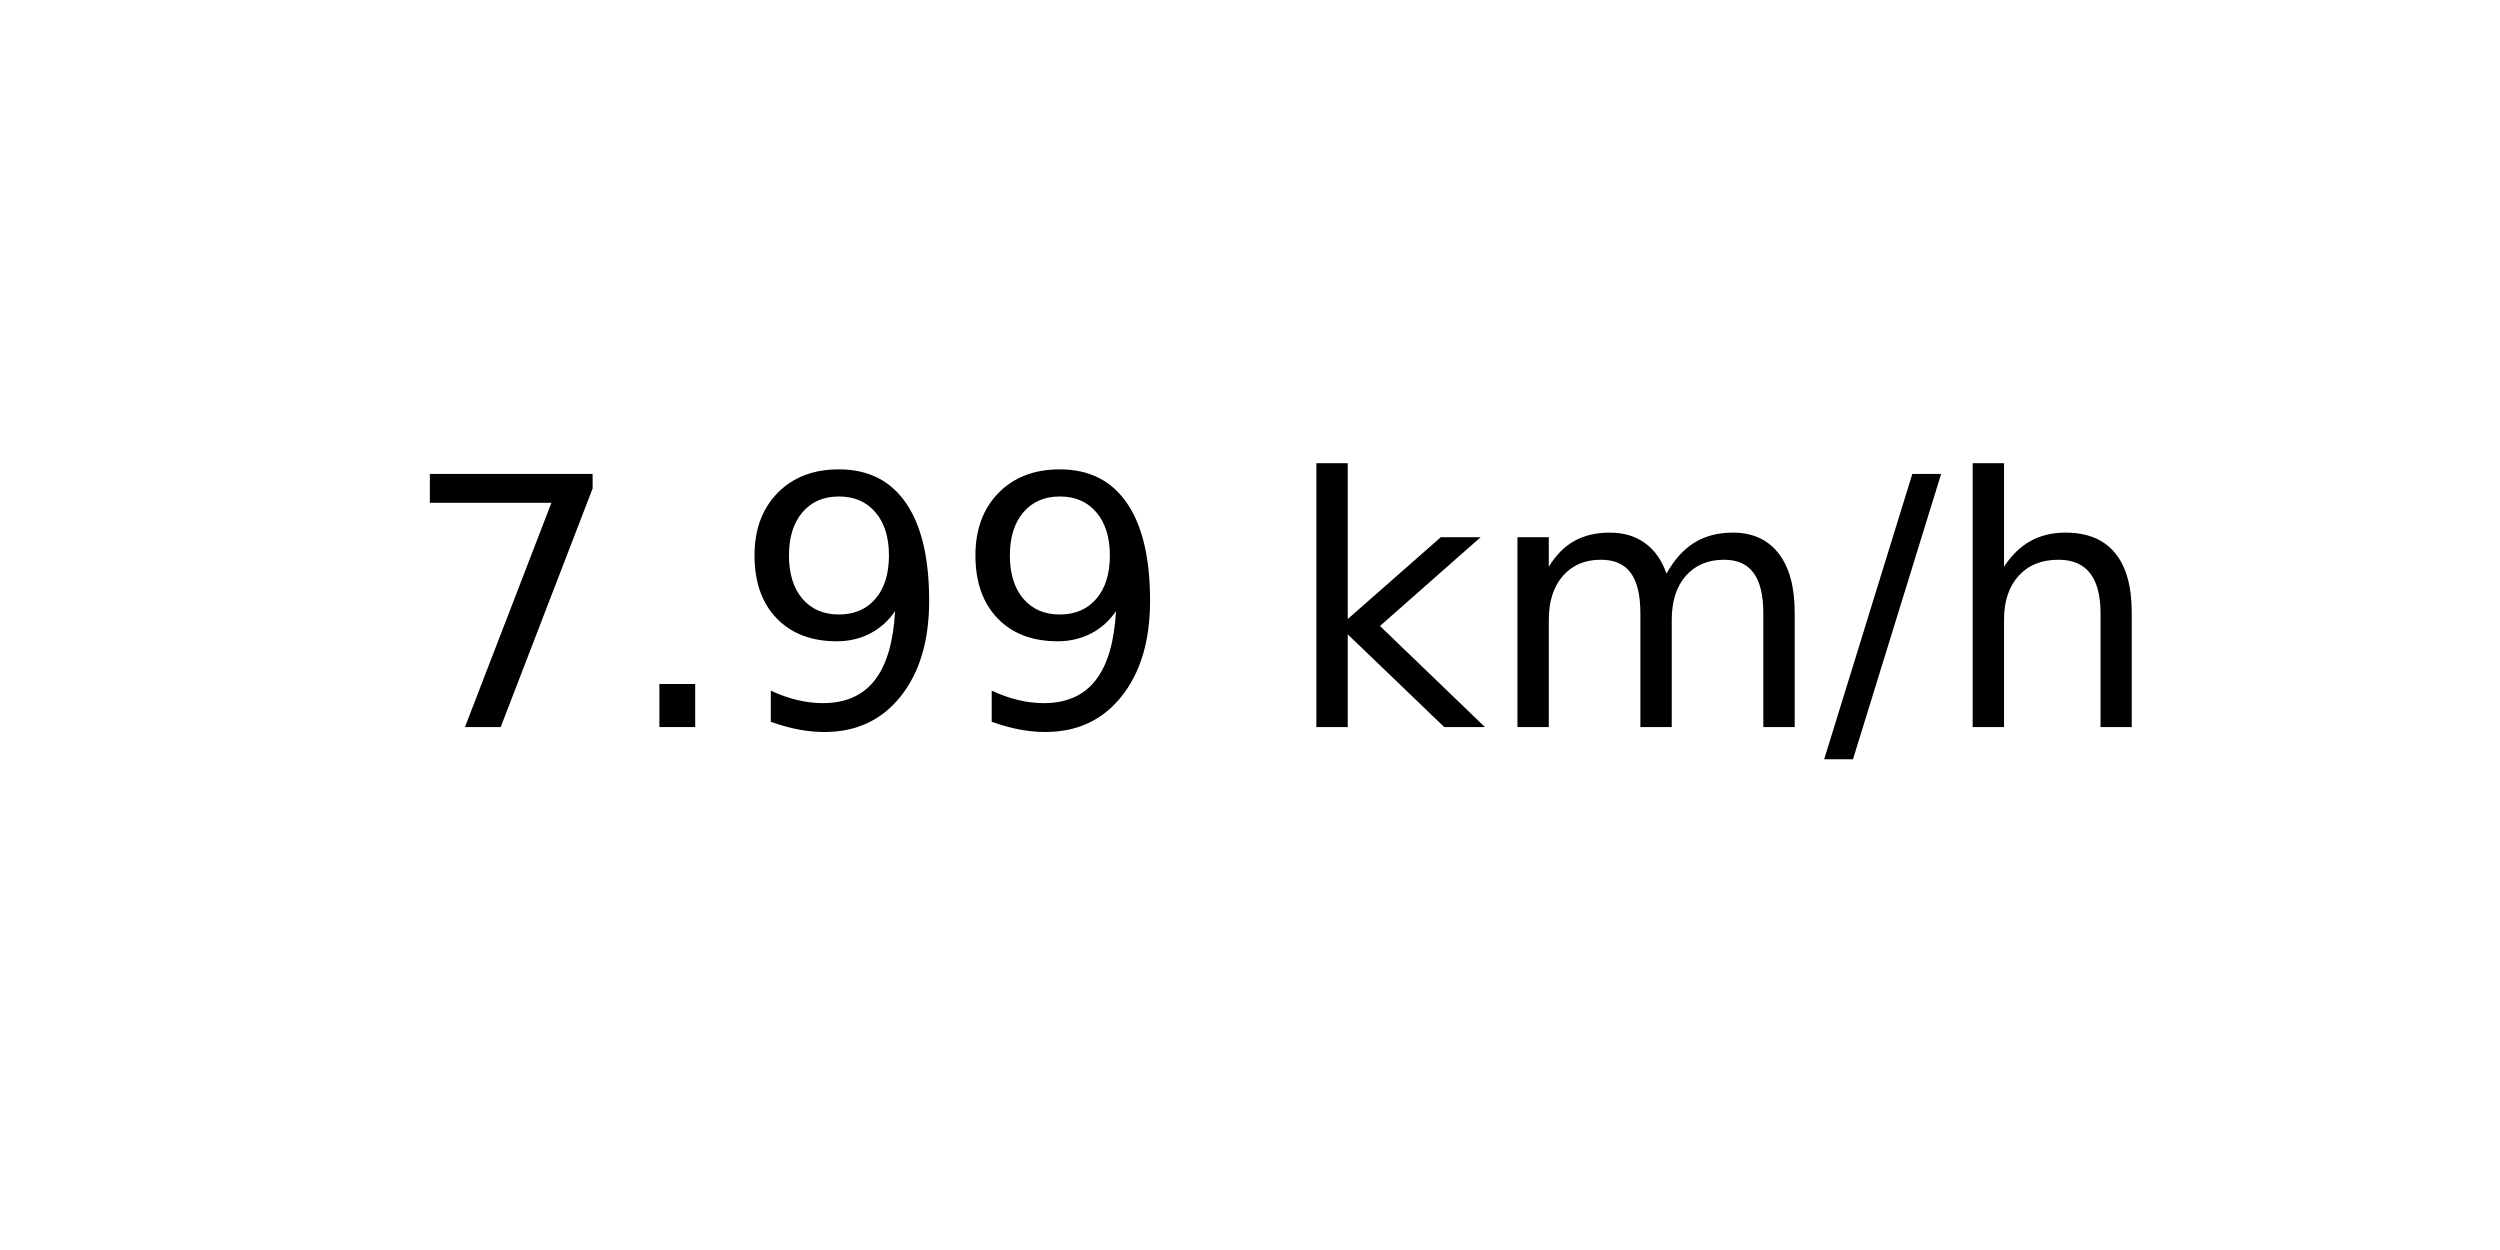
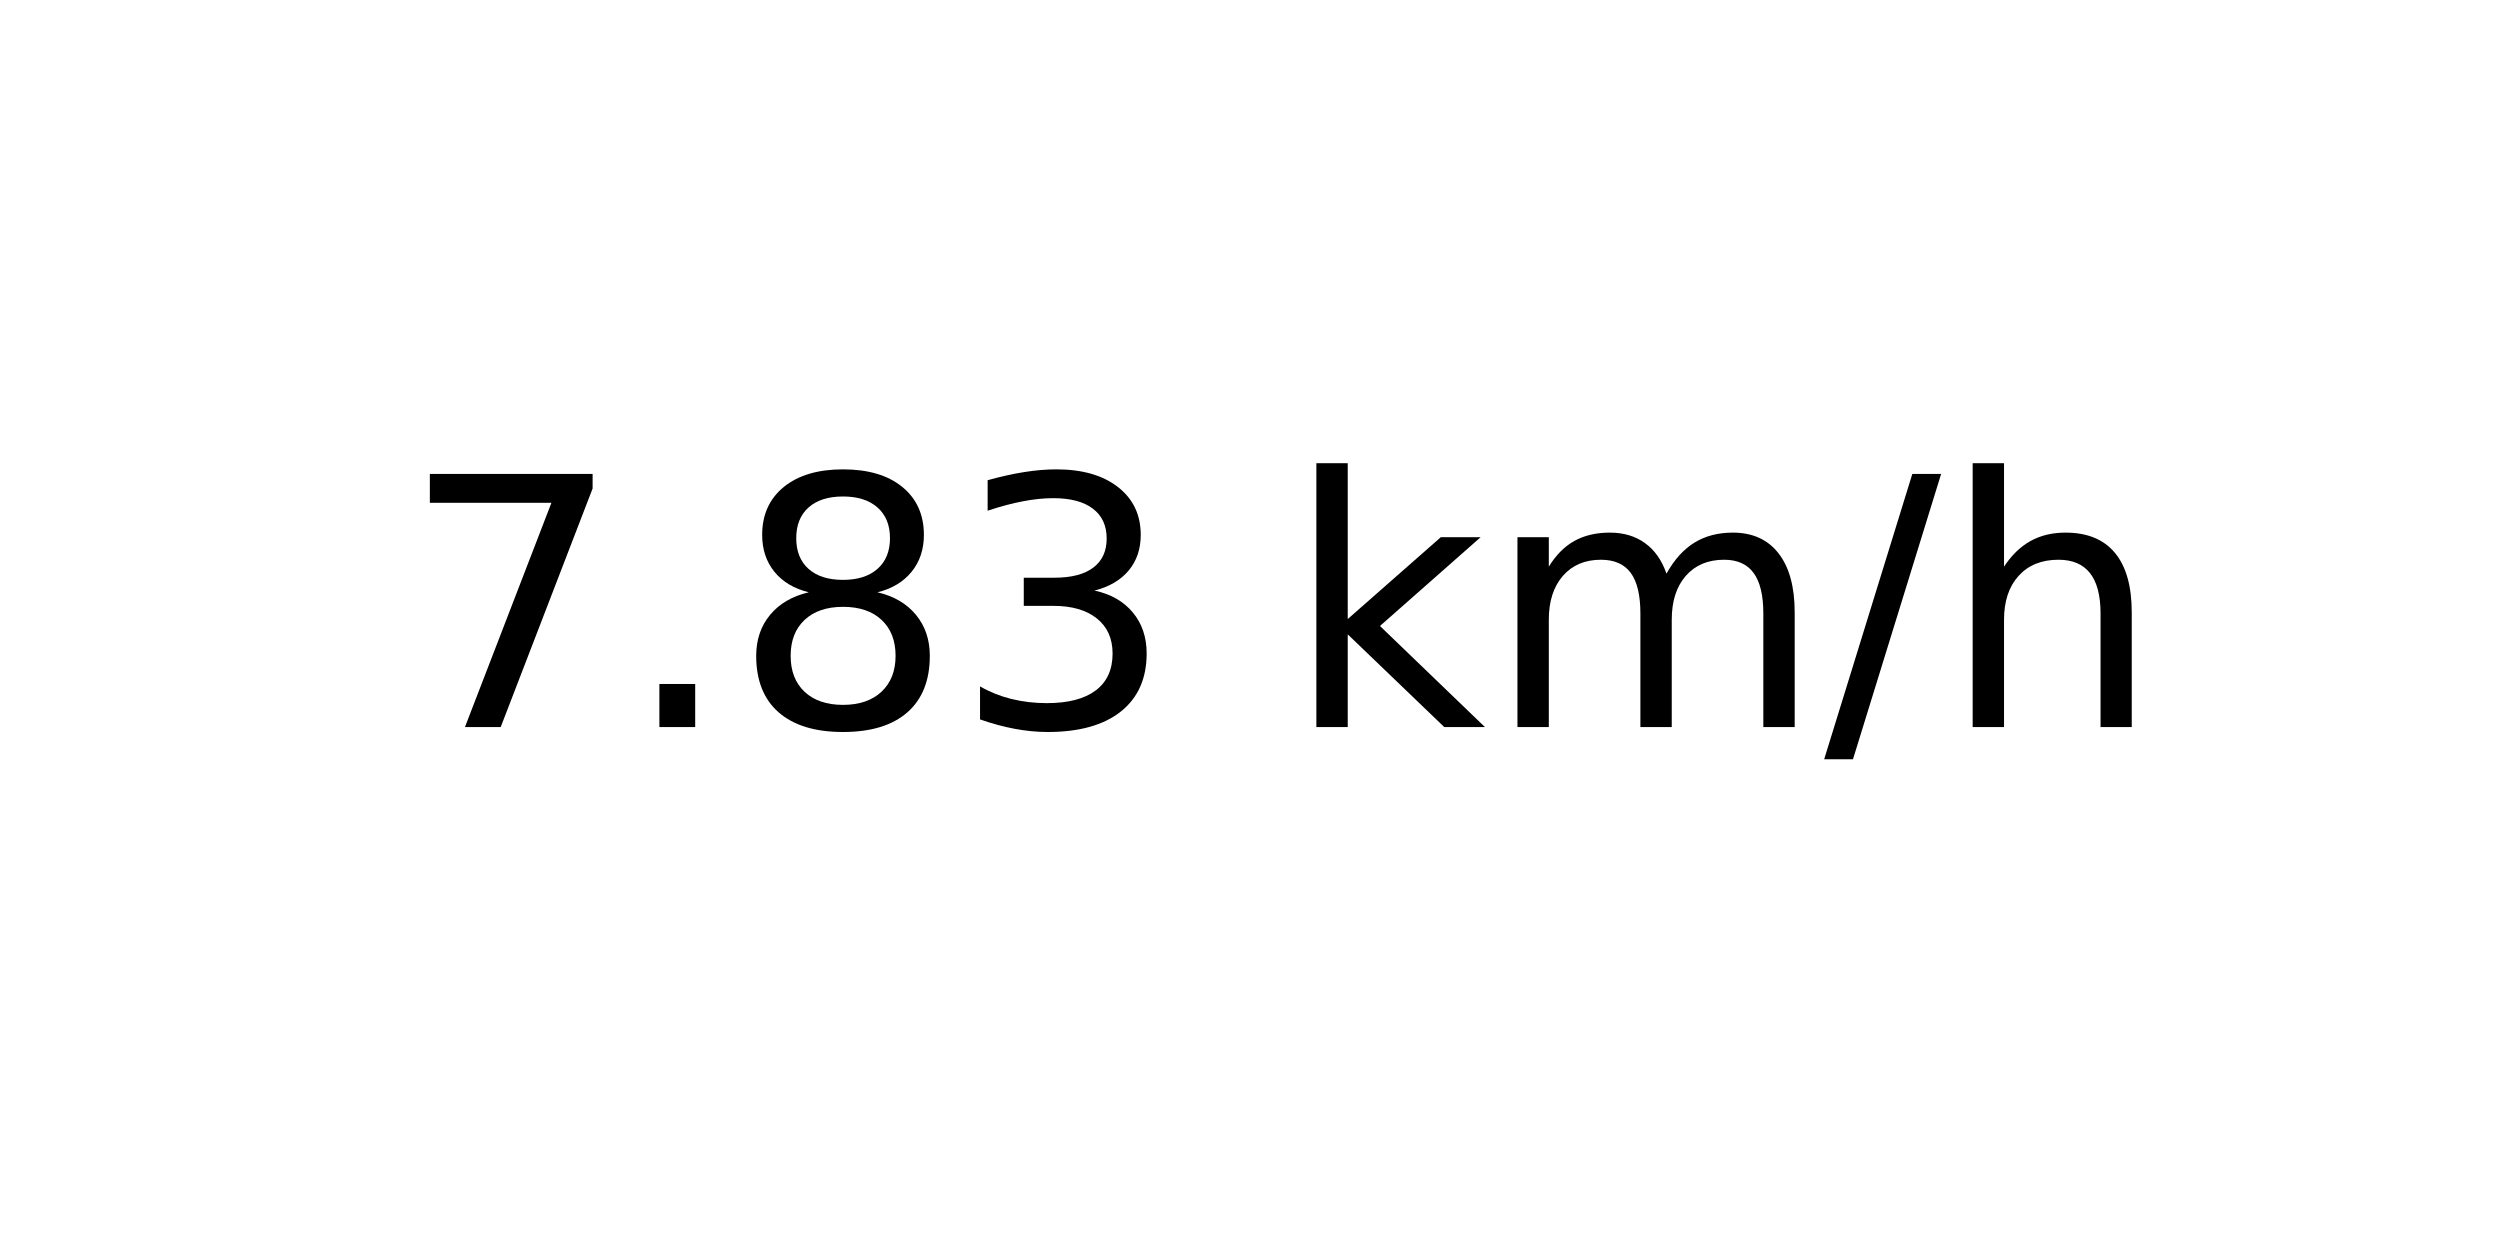
<svg xmlns="http://www.w3.org/2000/svg" xmlns:xlink="http://www.w3.org/1999/xlink" width="72pt" height="36pt" viewBox="0 0 72 36" version="1.1">
  <defs>
    <style type="text/css">*{stroke-linejoin: round; stroke-linecap: butt}</style>
  </defs>
  <g id="figure_1">
    <g id="axes_1">
      <g id="text_1">
        <g transform="translate(11.55937 20.93937) scale(0.1 -0.1)">
          <defs>
            <path id="DejaVuSans-37" d="M 525 4666  L 3525 4666  L 3525 4397  L 1831 0  L 1172 0  L 2766 4134  L 525 4134  L 525 4666  z " transform="scale(0.015625)" />
            <path id="DejaVuSans-2e" d="M 684 794  L 1344 794  L 1344 0  L 684 0  L 684 794  z " transform="scale(0.015625)" />
-             <path id="DejaVuSans-39" d="M 703 97  L 703 672  Q 941 559 1184 500  Q 1428 441 1663 441  Q 2288 441 2617 861  Q 2947 1281 2994 2138  Q 2813 1869 2534 1725  Q 2256 1581 1919 1581  Q 1219 1581 811 2004  Q 403 2428 403 3163  Q 403 3881 828 4315  Q 1253 4750 1959 4750  Q 2769 4750 3195 4129  Q 3622 3509 3622 2328  Q 3622 1225 3098 567  Q 2575 -91 1691 -91  Q 1453 -91 1209 -44  Q 966 3 703 97  z M 1959 2075  Q 2384 2075 2632 2365  Q 2881 2656 2881 3163  Q 2881 3666 2632 3958  Q 2384 4250 1959 4250  Q 1534 4250 1286 3958  Q 1038 3666 1038 3163  Q 1038 2656 1286 2365  Q 1534 2075 1959 2075  z " transform="scale(0.015625)" />
+             <path id="DejaVuSans-38" d="M 2034 2216  Q 1584 2216 1326 1975  Q 1069 1734 1069 1313  Q 1069 891 1326 650  Q 1584 409 2034 409  Q 2484 409 2743 651  Q 3003 894 3003 1313  Q 3003 1734 2745 1975  Q 2488 2216 2034 2216  z M 1403 2484  Q 997 2584 770 2862  Q 544 3141 544 3541  Q 544 4100 942 4425  Q 1341 4750 2034 4750  Q 2731 4750 3128 4425  Q 3525 4100 3525 3541  Q 3525 3141 3298 2862  Q 3072 2584 2669 2484  Q 3125 2378 3379 2068  Q 3634 1759 3634 1313  Q 3634 634 3220 271  Q 2806 -91 2034 -91  Q 1263 -91 848 271  Q 434 634 434 1313  Q 434 1759 690 2068  Q 947 2378 1403 2484  z M 1172 3481  Q 1172 3119 1398 2916  Q 1625 2713 2034 2713  Q 2441 2713 2670 2916  Q 2900 3119 2900 3481  Q 2900 3844 2670 4047  Q 2441 4250 2034 4250  Q 1625 4250 1398 4047  Q 1172 3844 1172 3481  z " transform="scale(0.015625)" />
+             <path id="DejaVuSans-33" d="M 2597 2516  Q 3050 2419 3304 2112  Q 3559 1806 3559 1356  Q 3559 666 3084 287  Q 2609 -91 1734 -91  Q 1441 -91 1130 -33  Q 819 25 488 141  L 488 750  Q 750 597 1062 519  Q 1375 441 1716 441  Q 2309 441 2620 675  Q 2931 909 2931 1356  Q 2931 1769 2642 2001  Q 2353 2234 1838 2234  L 1294 2234  L 1294 2753  L 1863 2753  Q 2328 2753 2575 2939  Q 2822 3125 2822 3475  Q 2822 3834 2567 4026  Q 2313 4219 1838 4219  Q 1578 4219 1281 4162  Q 984 4106 628 3988  L 628 4550  Q 988 4650 1302 4700  Q 1616 4750 1894 4750  Q 2613 4750 3031 4423  Q 3450 4097 3450 3541  Q 3450 3153 3228 2886  Q 3006 2619 2597 2516  z " transform="scale(0.015625)" />
            <path id="DejaVuSans-20" transform="scale(0.015625)" />
            <path id="DejaVuSans-6b" d="M 581 4863  L 1159 4863  L 1159 1991  L 2875 3500  L 3609 3500  L 1753 1863  L 3688 0  L 2938 0  L 1159 1709  L 1159 0  L 581 0  L 581 4863  z " transform="scale(0.015625)" />
            <path id="DejaVuSans-6d" d="M 3328 2828  Q 3544 3216 3844 3400  Q 4144 3584 4550 3584  Q 5097 3584 5394 3201  Q 5691 2819 5691 2113  L 5691 0  L 5113 0  L 5113 2094  Q 5113 2597 4934 2840  Q 4756 3084 4391 3084  Q 3944 3084 3684 2787  Q 3425 2491 3425 1978  L 3425 0  L 2847 0  L 2847 2094  Q 2847 2600 2669 2842  Q 2491 3084 2119 3084  Q 1678 3084 1418 2786  Q 1159 2488 1159 1978  L 1159 0  L 581 0  L 581 3500  L 1159 3500  L 1159 2956  Q 1356 3278 1631 3431  Q 1906 3584 2284 3584  Q 2666 3584 2933 3390  Q 3200 3197 3328 2828  z " transform="scale(0.015625)" />
            <path id="DejaVuSans-2f" d="M 1625 4666  L 2156 4666  L 531 -594  L 0 -594  L 1625 4666  z " transform="scale(0.015625)" />
            <path id="DejaVuSans-68" d="M 3513 2113  L 3513 0  L 2938 0  L 2938 2094  Q 2938 2591 2744 2837  Q 2550 3084 2163 3084  Q 1697 3084 1428 2787  Q 1159 2491 1159 1978  L 1159 0  L 581 0  L 581 4863  L 1159 4863  L 1159 2956  Q 1366 3272 1645 3428  Q 1925 3584 2291 3584  Q 2894 3584 3203 3211  Q 3513 2838 3513 2113  z " transform="scale(0.015625)" />
          </defs>
          <use xlink:href="#DejaVuSans-37" />
          <use xlink:href="#DejaVuSans-2e" x="63.623" />
-           <use xlink:href="#DejaVuSans-39" x="95.41" />
-           <use xlink:href="#DejaVuSans-39" x="159.033" />
+           <use xlink:href="#DejaVuSans-38" x="95.41" />
+           <use xlink:href="#DejaVuSans-33" x="159.033" />
          <use xlink:href="#DejaVuSans-20" x="222.656" />
          <use xlink:href="#DejaVuSans-6b" x="254.443" />
          <use xlink:href="#DejaVuSans-6d" x="312.354" />
          <use xlink:href="#DejaVuSans-2f" x="409.766" />
          <use xlink:href="#DejaVuSans-68" x="443.457" />
        </g>
      </g>
    </g>
  </g>
</svg>
